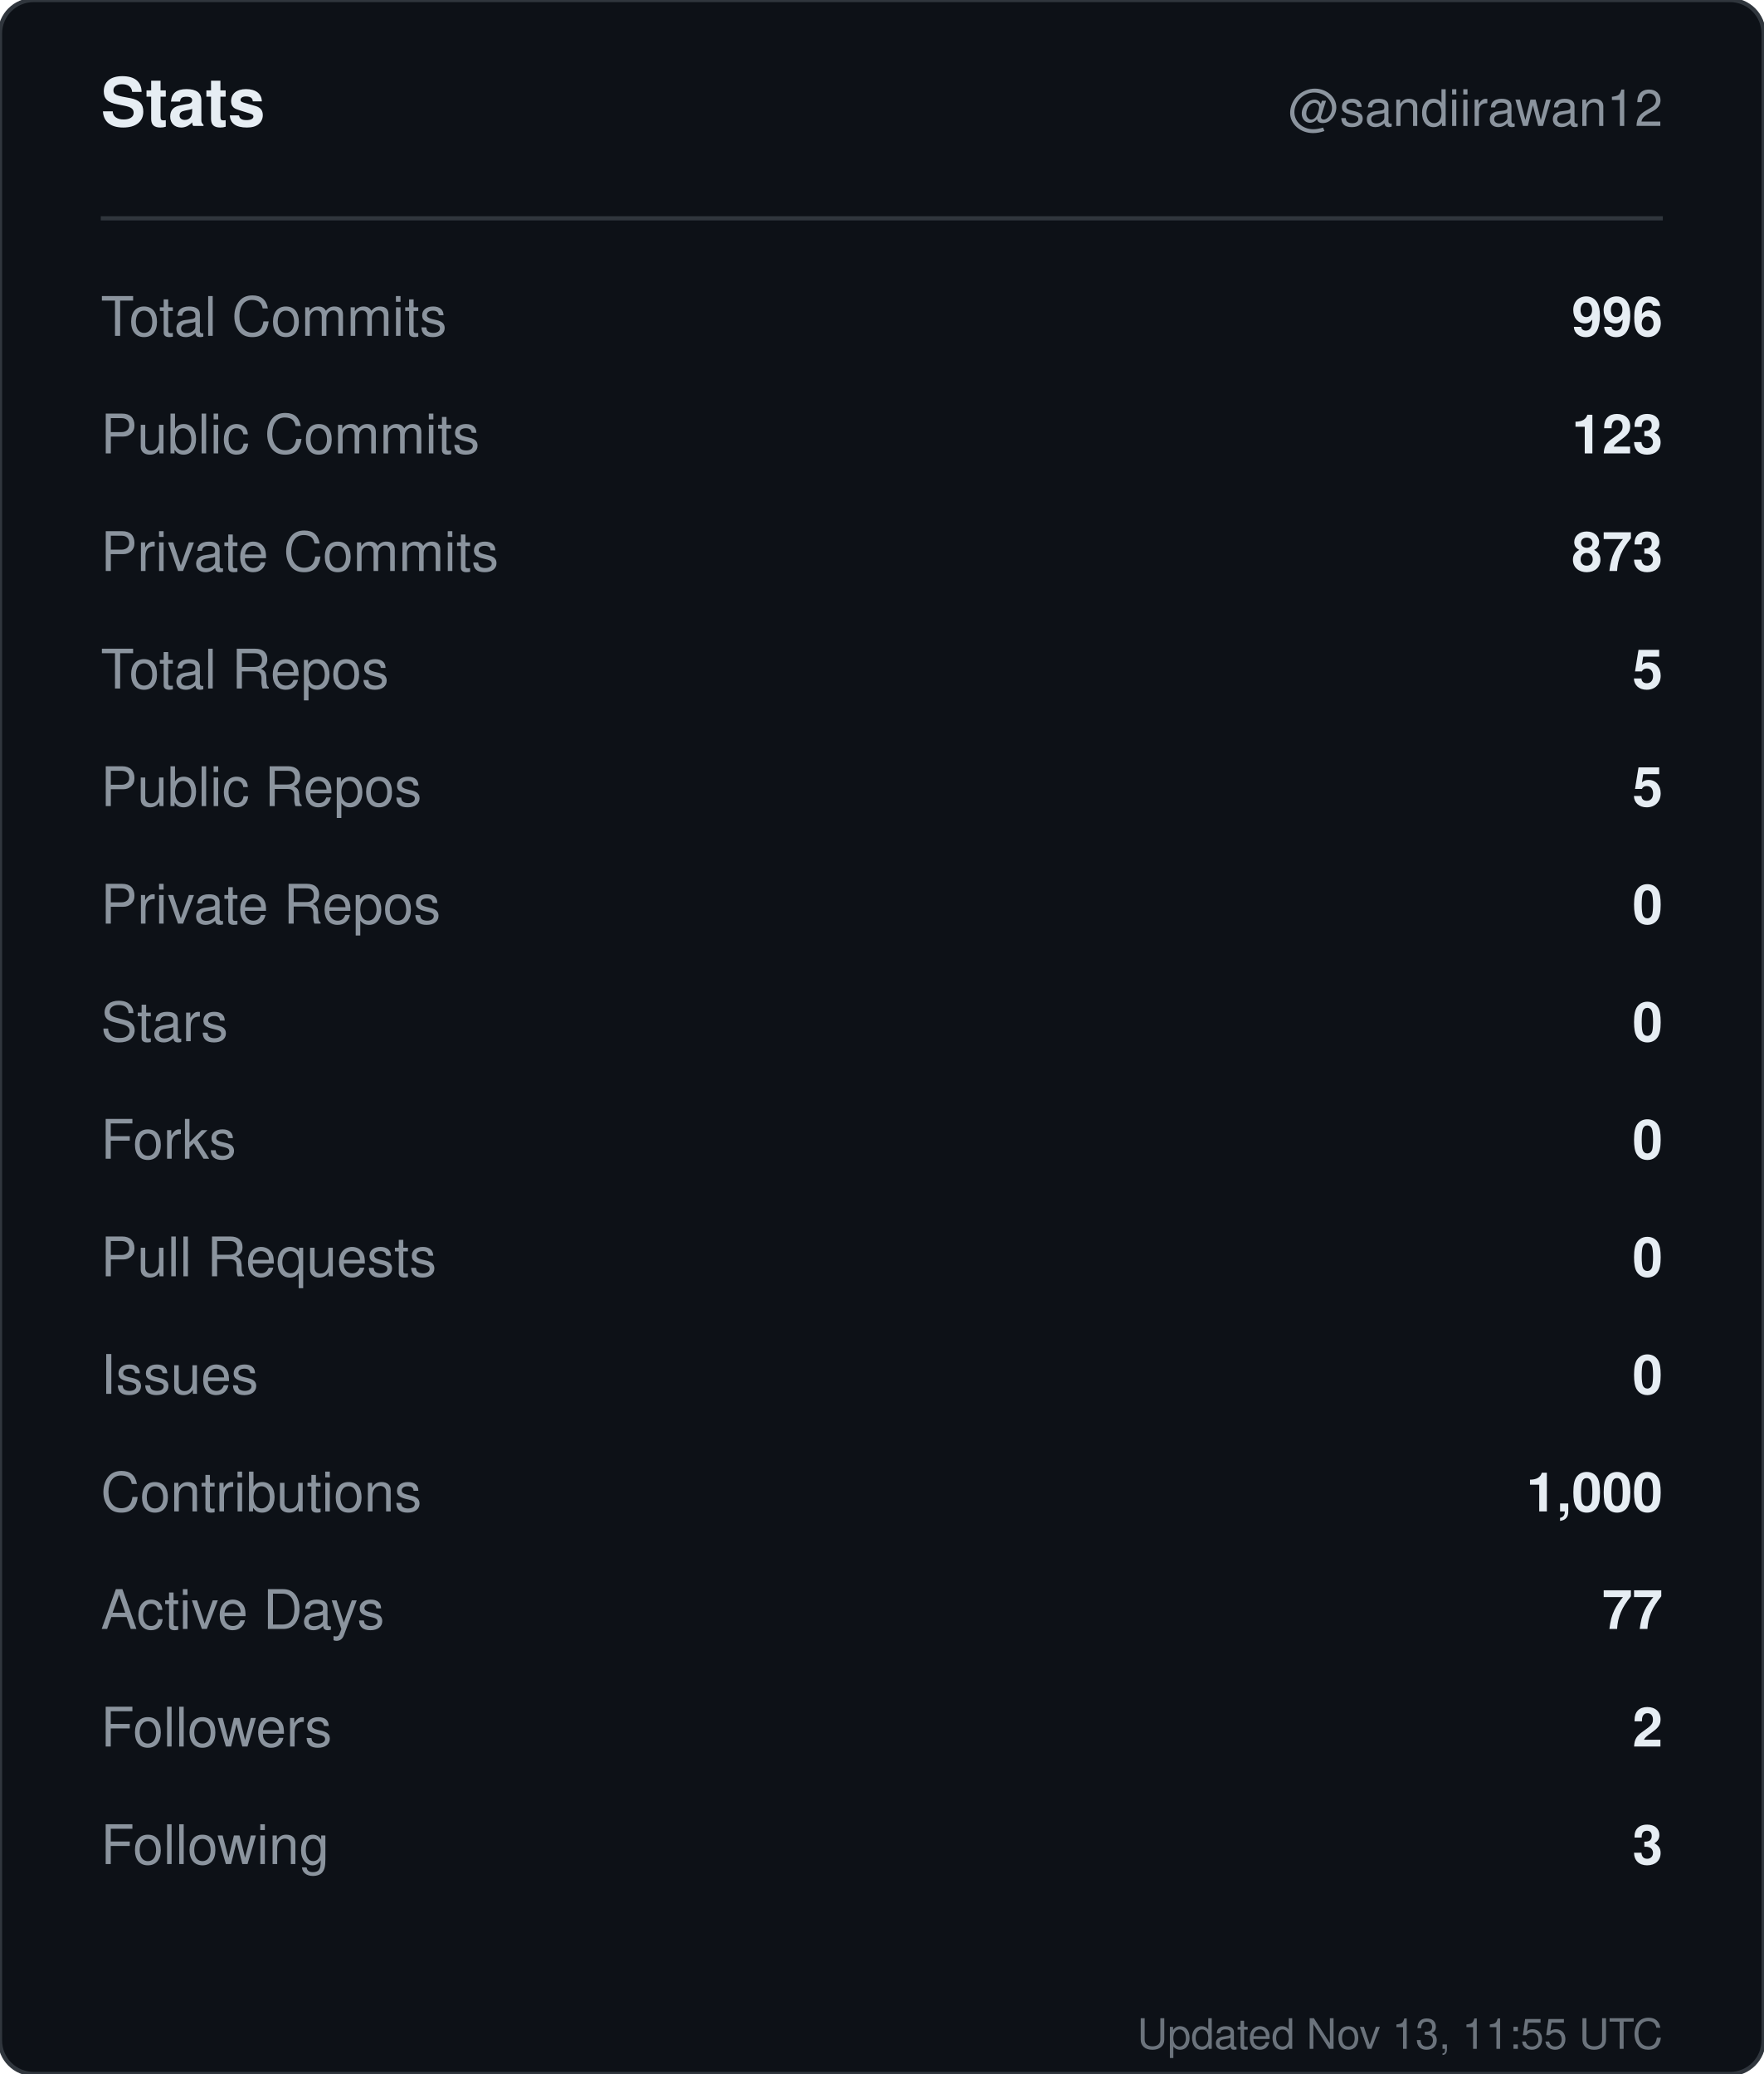
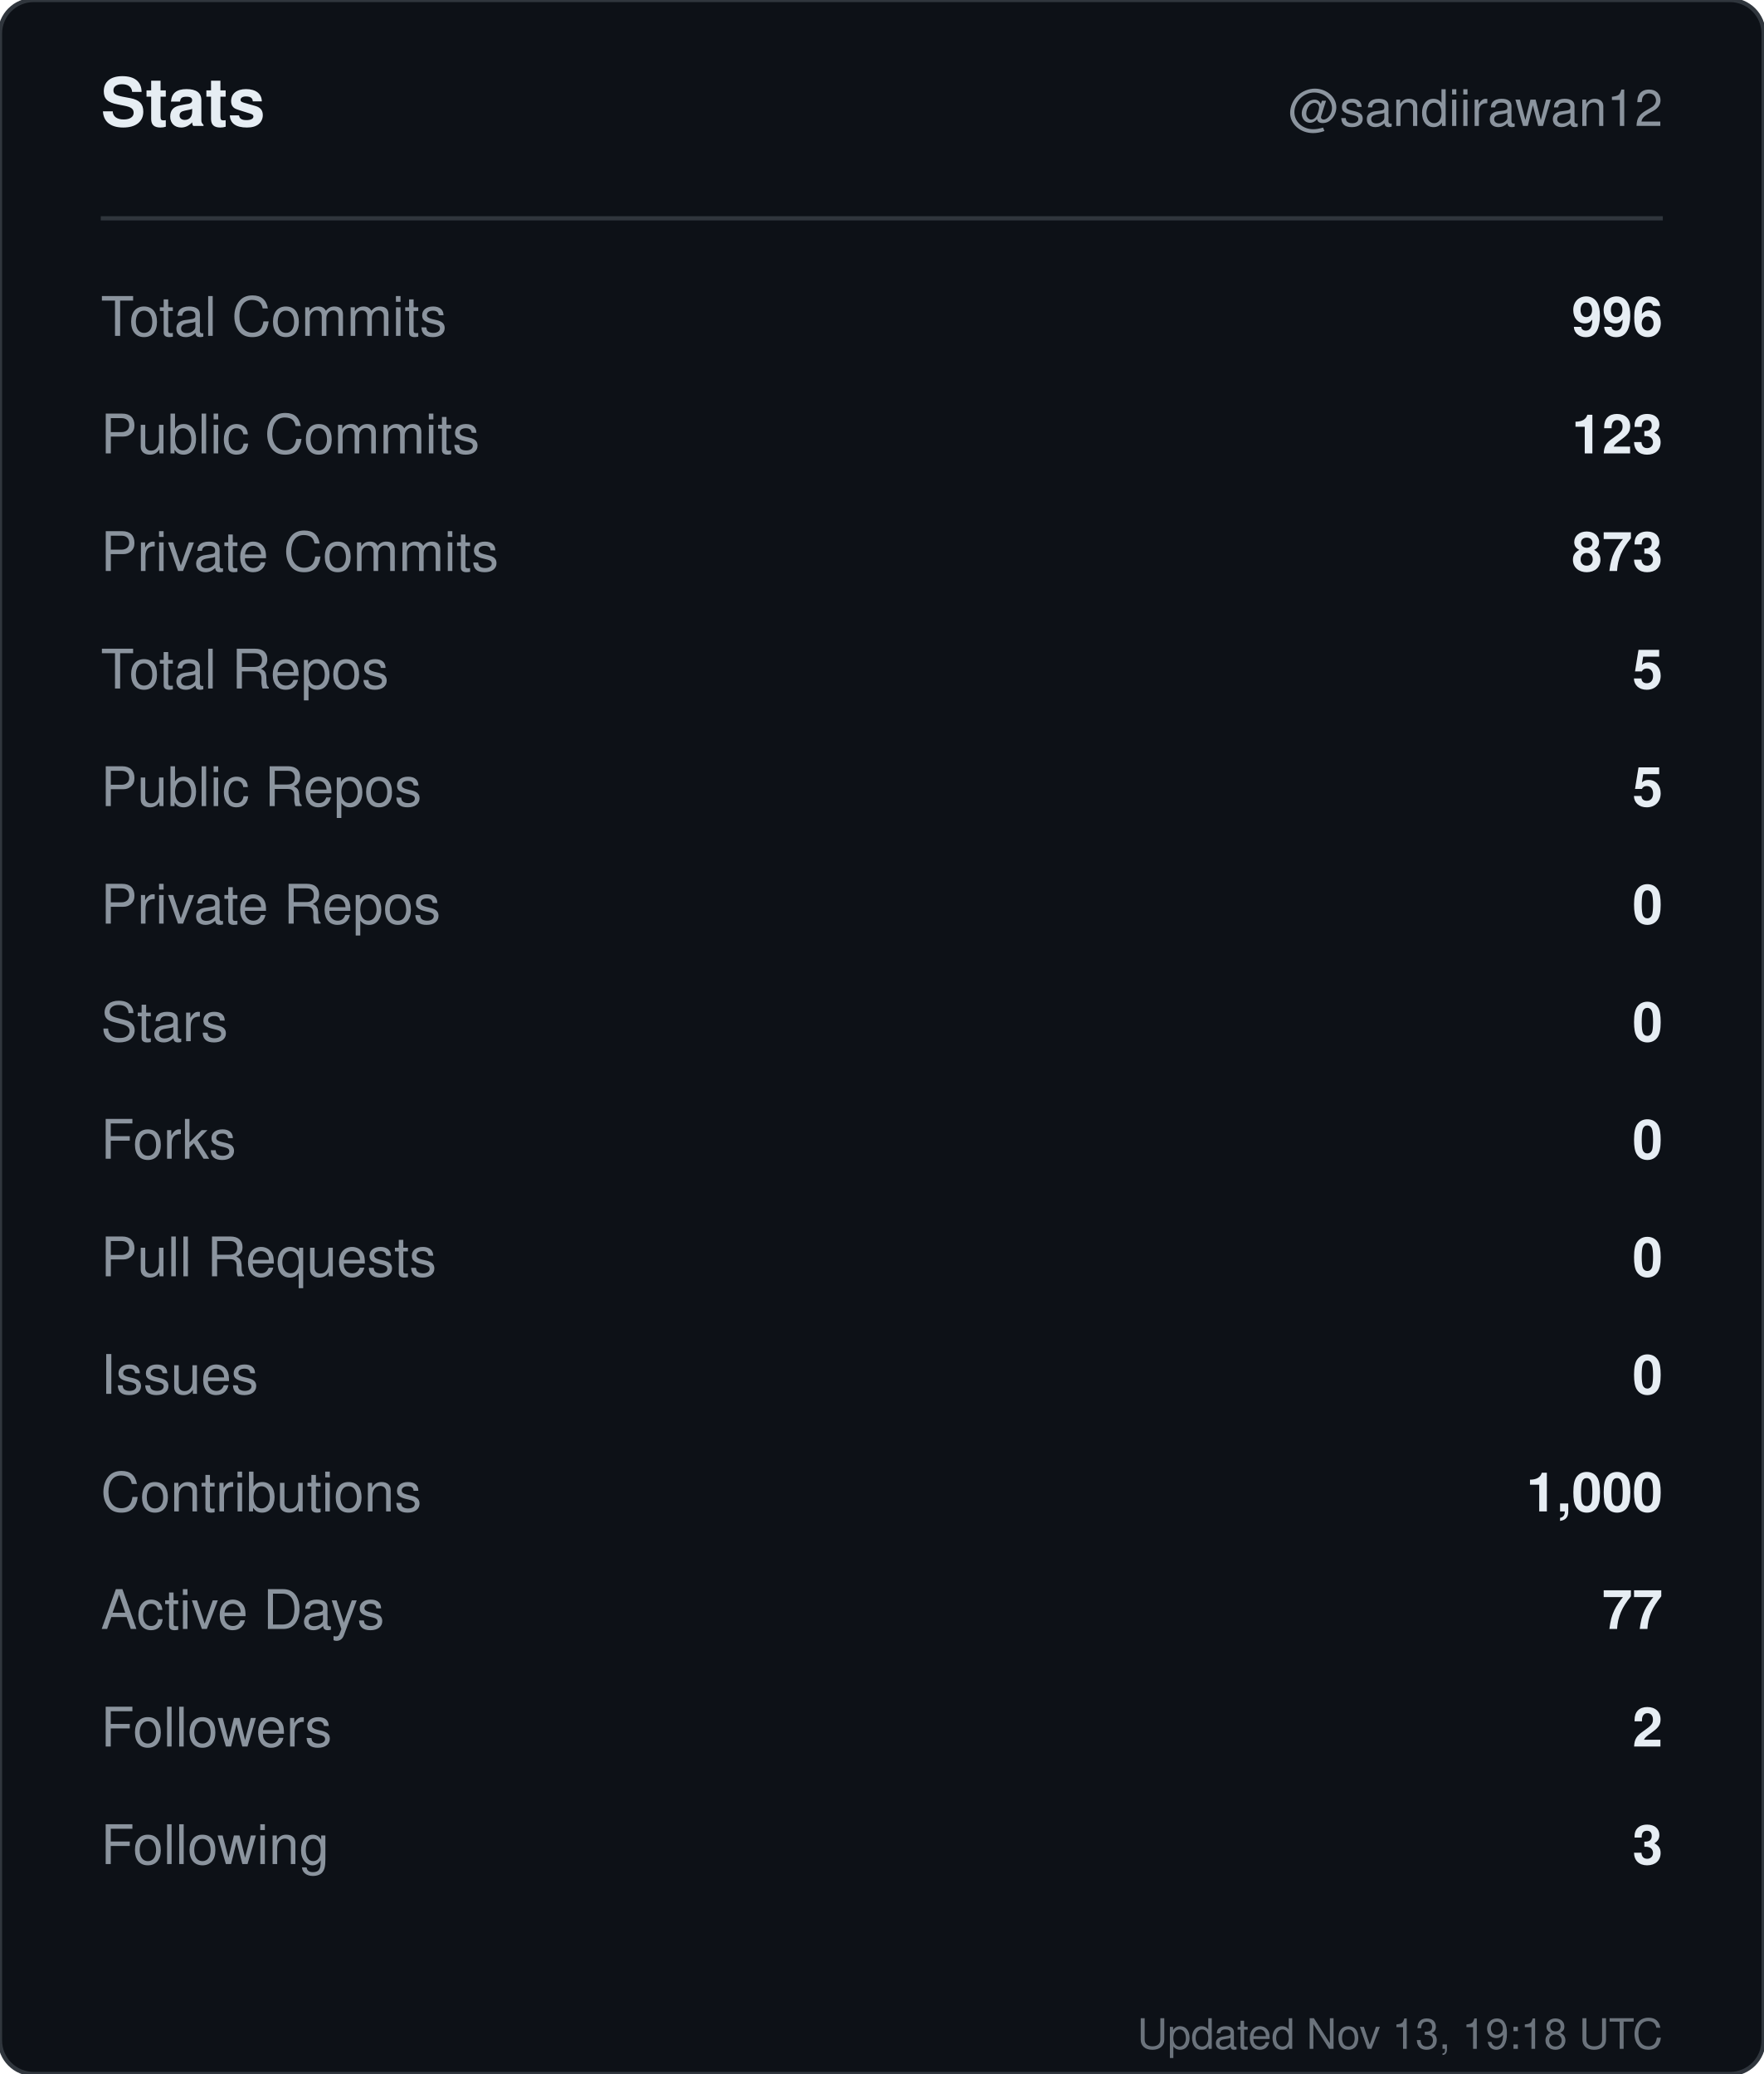
<svg xmlns="http://www.w3.org/2000/svg" width="420" height="494" viewBox="0 0 420 494" role="img" aria-label="Stats for sandiirawan12">
  <rect width="420" height="494" rx="8" fill="#0d1117" stroke="#30363d" />
  <g font-family="-apple-system, BlinkMacSystemFont, Segoe UI, Helvetica, Arial, sans-serif">
    <text x="24" y="30" fill="#e6edf3" font-size="16" font-weight="700">Stats</text>
    <text x="396" y="30" fill="#8b949e" font-size="12" text-anchor="end">@sandiirawan12</text>
    <line x1="24" y1="52" x2="396" y2="52" stroke="#30363d" />
    <text x="24" y="80" fill="#8b949e" font-size="13">Total Commits</text>
    <text x="396" y="80" fill="#e6edf3" font-size="13" font-weight="600" text-anchor="end">996</text>
    <text x="24" y="108" fill="#8b949e" font-size="13">Public Commits</text>
    <text x="396" y="108" fill="#e6edf3" font-size="13" font-weight="600" text-anchor="end">123</text>
    <text x="24" y="136" fill="#8b949e" font-size="13">Private Commits</text>
    <text x="396" y="136" fill="#e6edf3" font-size="13" font-weight="600" text-anchor="end">873</text>
    <text x="24" y="164" fill="#8b949e" font-size="13">Total Repos</text>
    <text x="396" y="164" fill="#e6edf3" font-size="13" font-weight="600" text-anchor="end">5</text>
    <text x="24" y="192" fill="#8b949e" font-size="13">Public Repos</text>
    <text x="396" y="192" fill="#e6edf3" font-size="13" font-weight="600" text-anchor="end">5</text>
    <text x="24" y="220" fill="#8b949e" font-size="13">Private Repos</text>
    <text x="396" y="220" fill="#e6edf3" font-size="13" font-weight="600" text-anchor="end">0</text>
    <text x="24" y="248" fill="#8b949e" font-size="13">Stars</text>
    <text x="396" y="248" fill="#e6edf3" font-size="13" font-weight="600" text-anchor="end">0</text>
    <text x="24" y="276" fill="#8b949e" font-size="13">Forks</text>
    <text x="396" y="276" fill="#e6edf3" font-size="13" font-weight="600" text-anchor="end">0</text>
    <text x="24" y="304" fill="#8b949e" font-size="13">Pull Requests</text>
    <text x="396" y="304" fill="#e6edf3" font-size="13" font-weight="600" text-anchor="end">0</text>
    <text x="24" y="332" fill="#8b949e" font-size="13">Issues</text>
    <text x="396" y="332" fill="#e6edf3" font-size="13" font-weight="600" text-anchor="end">0</text>
    <text x="24" y="360" fill="#8b949e" font-size="13">Contributions</text>
    <text x="396" y="360" fill="#e6edf3" font-size="13" font-weight="600" text-anchor="end">1,000</text>
    <text x="24" y="388" fill="#8b949e" font-size="13">Active Days</text>
    <text x="396" y="388" fill="#e6edf3" font-size="13" font-weight="600" text-anchor="end">77</text>
    <text x="24" y="416" fill="#8b949e" font-size="13">Followers</text>
    <text x="396" y="416" fill="#e6edf3" font-size="13" font-weight="600" text-anchor="end">2</text>
    <text x="24" y="444" fill="#8b949e" font-size="13">Following</text>
    <text x="396" y="444" fill="#e6edf3" font-size="13" font-weight="600" text-anchor="end">3</text>
-     <text x="396" y="488" fill="#8b949e" font-size="10" text-anchor="end" opacity="0.75">Updated Nov 13, 11:55 UTC</text>
+     <text x="396" y="488" fill="#8b949e" font-size="10" text-anchor="end" opacity="0.75">Updated Nov 13, 19:18 UTC</text>
  </g>
</svg>
